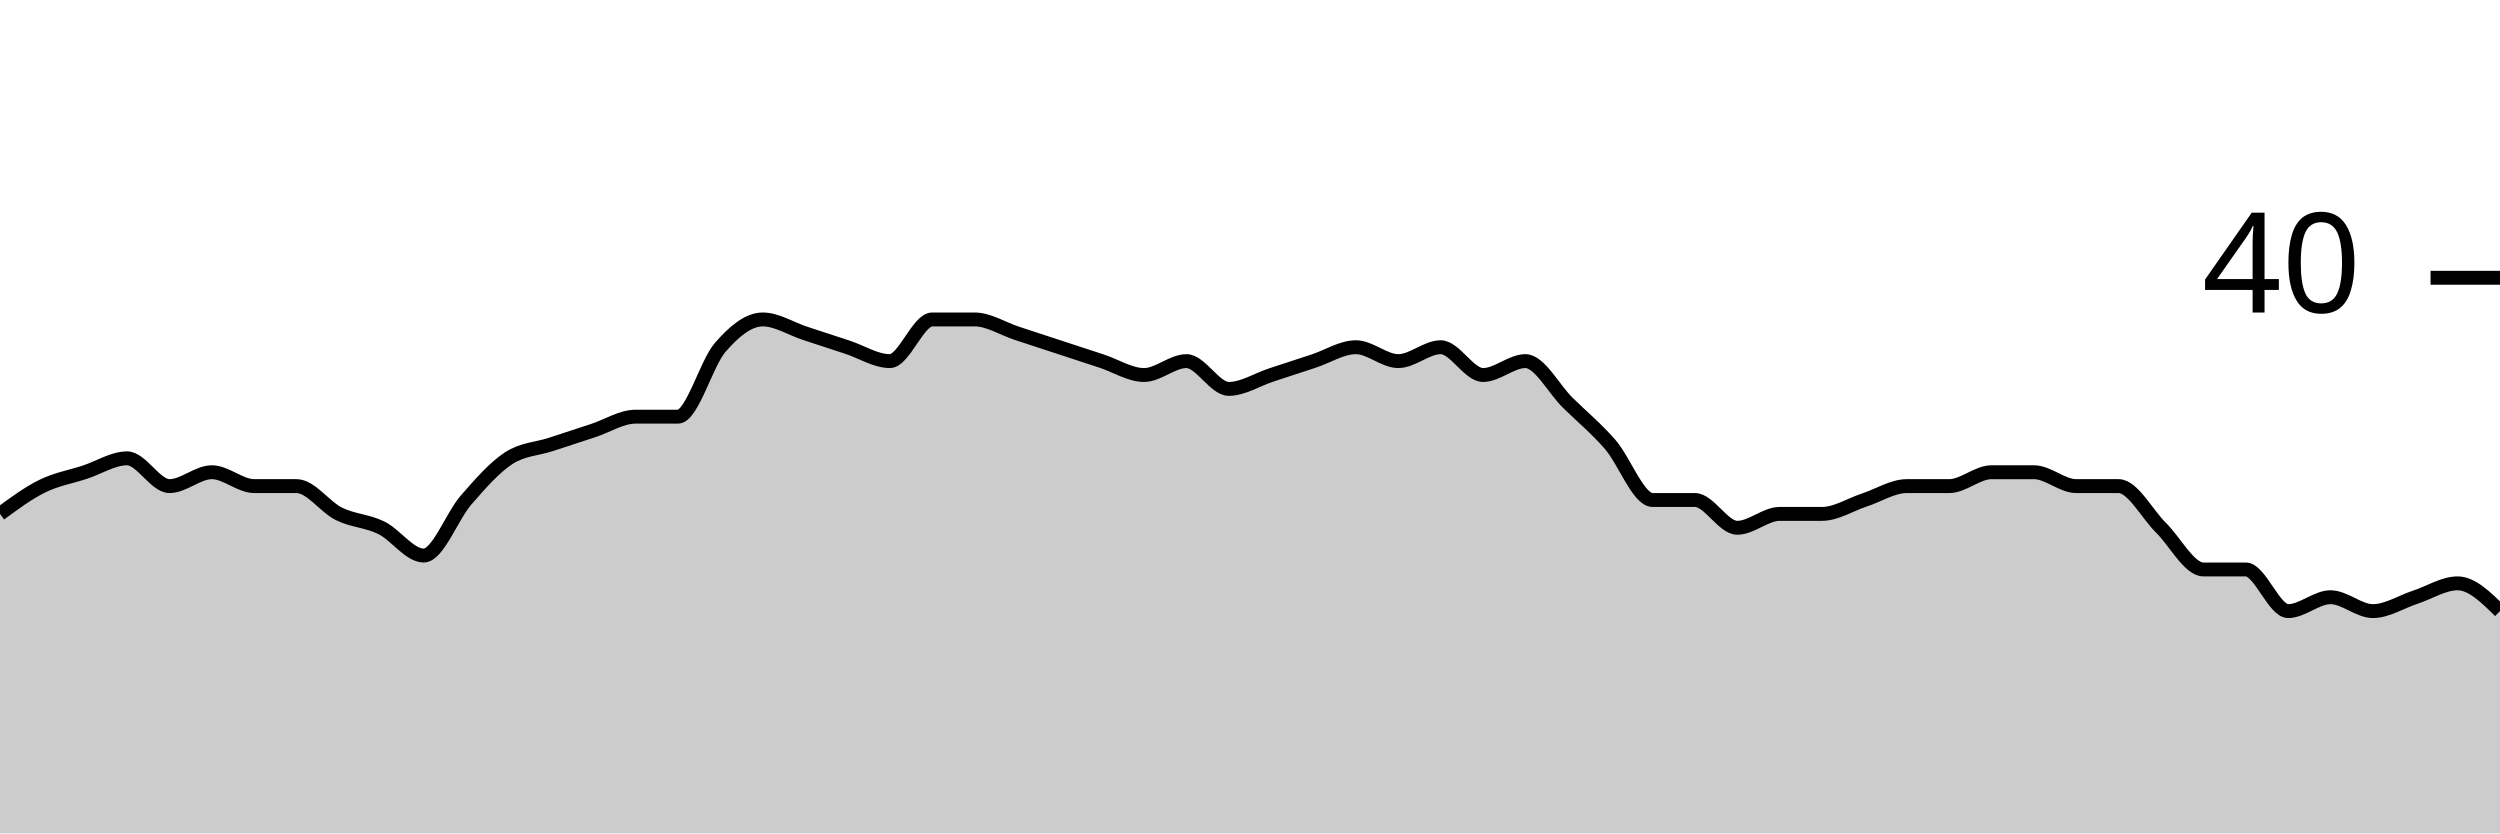
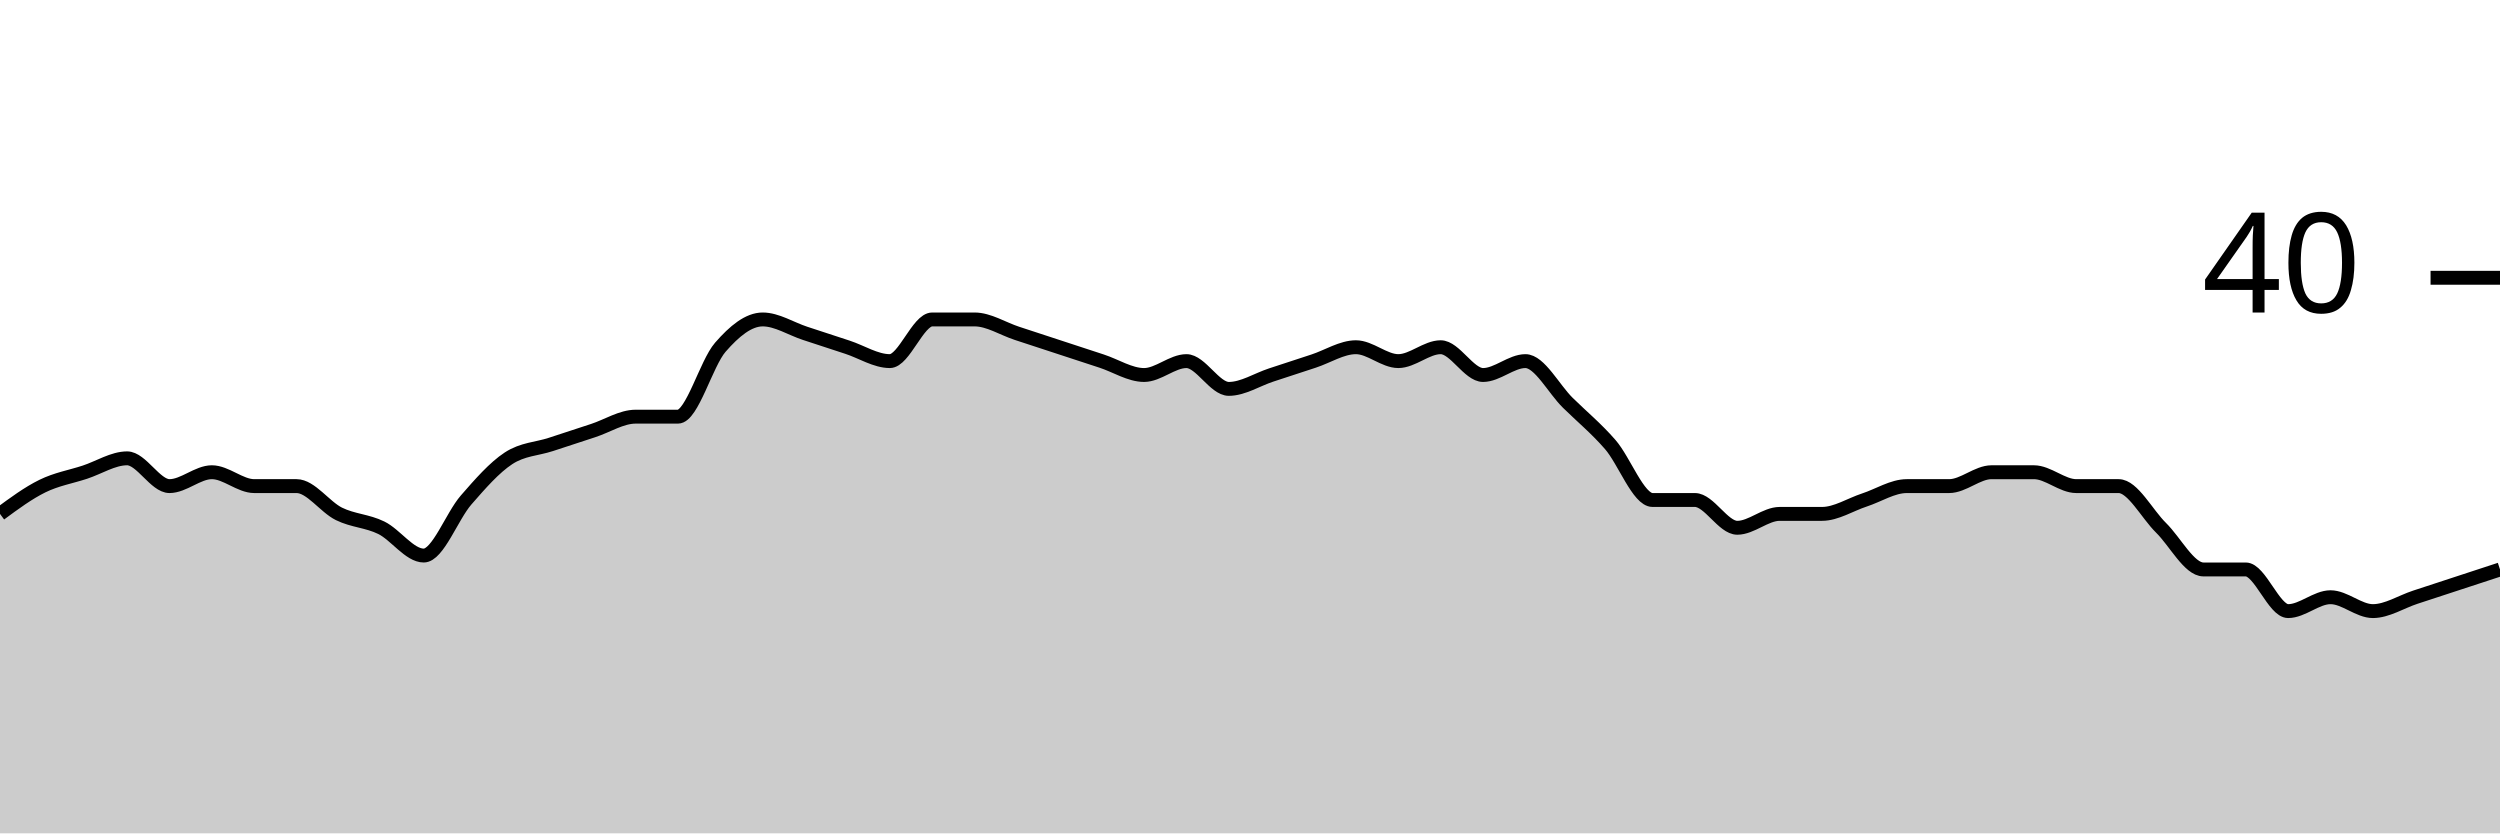
<svg xmlns="http://www.w3.org/2000/svg" viewBox="0 0 180 60">
  <g transform="translate(0,20)">
-     <path class="area" fill="rgba(0, 0, 0, 0.2)" d="M0,17C1.017,16.25,2.034,15.5,3.051,15C4.068,14.5,5.085,14.333,6.102,14C7.119,13.667,8.136,13,9.153,13C10.169,13,11.186,15,12.203,15C13.22,15,14.237,14,15.254,14C16.271,14,17.288,15,18.305,15C19.322,15,20.339,15,21.356,15C22.373,15,23.39,16.5,24.407,17C25.424,17.5,26.441,17.5,27.458,18C28.475,18.5,29.492,20,30.508,20C31.525,20,32.542,17.167,33.559,16C34.576,14.833,35.593,13.667,36.61,13C37.627,12.333,38.644,12.333,39.661,12C40.678,11.667,41.695,11.333,42.712,11C43.729,10.667,44.746,10,45.763,10C46.78,10,47.797,10,48.814,10C49.831,10,50.847,6.167,51.864,5C52.881,3.833,53.898,3,54.915,3C55.932,3,56.949,3.667,57.966,4C58.983,4.333,60,4.667,61.017,5C62.034,5.333,63.051,6,64.068,6C65.085,6,66.102,3,67.119,3C68.136,3,69.153,3,70.169,3C71.186,3,72.203,3.667,73.22,4C74.237,4.333,75.254,4.667,76.271,5C77.288,5.333,78.305,5.667,79.322,6C80.339,6.333,81.356,7,82.373,7C83.39,7,84.407,6,85.424,6C86.441,6,87.458,8,88.475,8C89.492,8,90.508,7.333,91.525,7C92.542,6.667,93.559,6.333,94.576,6C95.593,5.667,96.61,5,97.627,5C98.644,5,99.661,6,100.678,6C101.695,6,102.712,5,103.729,5C104.746,5,105.763,7,106.78,7C107.797,7,108.814,6,109.831,6C110.847,6,111.864,8,112.881,9C113.898,10,114.915,10.833,115.932,12C116.949,13.167,117.966,16,118.983,16C120,16,121.017,16,122.034,16C123.051,16,124.068,18,125.085,18C126.102,18,127.119,17,128.136,17C129.153,17,130.169,17,131.186,17C132.203,17,133.22,16.333,134.237,16C135.254,15.667,136.271,15,137.288,15C138.305,15,139.322,15,140.339,15C141.356,15,142.373,14,143.39,14C144.407,14,145.424,14,146.441,14C147.458,14,148.475,15,149.492,15C150.508,15,151.525,15,152.542,15C153.559,15,154.576,17,155.593,18C156.61,19,157.627,21,158.644,21C159.661,21,160.678,21,161.695,21C162.712,21,163.729,24,164.746,24C165.763,24,166.78,23,167.797,23C168.814,23,169.831,24,170.847,24C171.864,24,172.881,23.333,173.898,23C174.915,22.667,175.932,22,176.949,22C177.966,22,178.983,23,180,24L180,40C178.983,40,177.966,40,176.949,40C175.932,40,174.915,40,173.898,40C172.881,40,171.864,40,170.847,40C169.831,40,168.814,40,167.797,40C166.78,40,165.763,40,164.746,40C163.729,40,162.712,40,161.695,40C160.678,40,159.661,40,158.644,40C157.627,40,156.61,40,155.593,40C154.576,40,153.559,40,152.542,40C151.525,40,150.508,40,149.492,40C148.475,40,147.458,40,146.441,40C145.424,40,144.407,40,143.39,40C142.373,40,141.356,40,140.339,40C139.322,40,138.305,40,137.288,40C136.271,40,135.254,40,134.237,40C133.22,40,132.203,40,131.186,40C130.169,40,129.153,40,128.136,40C127.119,40,126.102,40,125.085,40C124.068,40,123.051,40,122.034,40C121.017,40,120,40,118.983,40C117.966,40,116.949,40,115.932,40C114.915,40,113.898,40,112.881,40C111.864,40,110.847,40,109.831,40C108.814,40,107.797,40,106.78,40C105.763,40,104.746,40,103.729,40C102.712,40,101.695,40,100.678,40C99.661,40,98.644,40,97.627,40C96.61,40,95.593,40,94.576,40C93.559,40,92.542,40,91.525,40C90.508,40,89.492,40,88.475,40C87.458,40,86.441,40,85.424,40C84.407,40,83.39,40,82.373,40C81.356,40,80.339,40,79.322,40C78.305,40,77.288,40,76.271,40C75.254,40,74.237,40,73.22,40C72.203,40,71.186,40,70.169,40C69.153,40,68.136,40,67.119,40C66.102,40,65.085,40,64.068,40C63.051,40,62.034,40,61.017,40C60,40,58.983,40,57.966,40C56.949,40,55.932,40,54.915,40C53.898,40,52.881,40,51.864,40C50.847,40,49.831,40,48.814,40C47.797,40,46.78,40,45.763,40C44.746,40,43.729,40,42.712,40C41.695,40,40.678,40,39.661,40C38.644,40,37.627,40,36.61,40C35.593,40,34.576,40,33.559,40C32.542,40,31.525,40,30.508,40C29.492,40,28.475,40,27.458,40C26.441,40,25.424,40,24.407,40C23.39,40,22.373,40,21.356,40C20.339,40,19.322,40,18.305,40C17.288,40,16.271,40,15.254,40C14.237,40,13.22,40,12.203,40C11.186,40,10.169,40,9.153,40C8.136,40,7.119,40,6.102,40C5.085,40,4.068,40,3.051,40C2.034,40,1.017,40,0,40Z" />
-     <path class="line" stroke="black" fill="none" d="M0,17C1.017,16.25,2.034,15.5,3.051,15C4.068,14.5,5.085,14.333,6.102,14C7.119,13.667,8.136,13,9.153,13C10.169,13,11.186,15,12.203,15C13.22,15,14.237,14,15.254,14C16.271,14,17.288,15,18.305,15C19.322,15,20.339,15,21.356,15C22.373,15,23.39,16.5,24.407,17C25.424,17.5,26.441,17.5,27.458,18C28.475,18.5,29.492,20,30.508,20C31.525,20,32.542,17.167,33.559,16C34.576,14.833,35.593,13.667,36.61,13C37.627,12.333,38.644,12.333,39.661,12C40.678,11.667,41.695,11.333,42.712,11C43.729,10.667,44.746,10,45.763,10C46.78,10,47.797,10,48.814,10C49.831,10,50.847,6.167,51.864,5C52.881,3.833,53.898,3,54.915,3C55.932,3,56.949,3.667,57.966,4C58.983,4.333,60,4.667,61.017,5C62.034,5.333,63.051,6,64.068,6C65.085,6,66.102,3,67.119,3C68.136,3,69.153,3,70.169,3C71.186,3,72.203,3.667,73.22,4C74.237,4.333,75.254,4.667,76.271,5C77.288,5.333,78.305,5.667,79.322,6C80.339,6.333,81.356,7,82.373,7C83.39,7,84.407,6,85.424,6C86.441,6,87.458,8,88.475,8C89.492,8,90.508,7.333,91.525,7C92.542,6.667,93.559,6.333,94.576,6C95.593,5.667,96.61,5,97.627,5C98.644,5,99.661,6,100.678,6C101.695,6,102.712,5,103.729,5C104.746,5,105.763,7,106.78,7C107.797,7,108.814,6,109.831,6C110.847,6,111.864,8,112.881,9C113.898,10,114.915,10.833,115.932,12C116.949,13.167,117.966,16,118.983,16C120,16,121.017,16,122.034,16C123.051,16,124.068,18,125.085,18C126.102,18,127.119,17,128.136,17C129.153,17,130.169,17,131.186,17C132.203,17,133.22,16.333,134.237,16C135.254,15.667,136.271,15,137.288,15C138.305,15,139.322,15,140.339,15C141.356,15,142.373,14,143.39,14C144.407,14,145.424,14,146.441,14C147.458,14,148.475,15,149.492,15C150.508,15,151.525,15,152.542,15C153.559,15,154.576,17,155.593,18C156.61,19,157.627,21,158.644,21C159.661,21,160.678,21,161.695,21C162.712,21,163.729,24,164.746,24C165.763,24,166.78,23,167.797,23C168.814,23,169.831,24,170.847,24C171.864,24,172.881,23.333,173.898,23C174.915,22.667,175.932,22,176.949,22C177.966,22,178.983,23,180,24" />
+     <path class="area" fill="rgba(0, 0, 0, 0.2)" d="M0,17C1.017,16.25,2.034,15.5,3.051,15C4.068,14.5,5.085,14.333,6.102,14C7.119,13.667,8.136,13,9.153,13C10.169,13,11.186,15,12.203,15C13.22,15,14.237,14,15.254,14C16.271,14,17.288,15,18.305,15C19.322,15,20.339,15,21.356,15C22.373,15,23.39,16.5,24.407,17C25.424,17.5,26.441,17.5,27.458,18C28.475,18.5,29.492,20,30.508,20C31.525,20,32.542,17.167,33.559,16C34.576,14.833,35.593,13.667,36.61,13C37.627,12.333,38.644,12.333,39.661,12C40.678,11.667,41.695,11.333,42.712,11C43.729,10.667,44.746,10,45.763,10C46.78,10,47.797,10,48.814,10C49.831,10,50.847,6.167,51.864,5C52.881,3.833,53.898,3,54.915,3C55.932,3,56.949,3.667,57.966,4C58.983,4.333,60,4.667,61.017,5C62.034,5.333,63.051,6,64.068,6C65.085,6,66.102,3,67.119,3C68.136,3,69.153,3,70.169,3C71.186,3,72.203,3.667,73.22,4C74.237,4.333,75.254,4.667,76.271,5C77.288,5.333,78.305,5.667,79.322,6C80.339,6.333,81.356,7,82.373,7C83.39,7,84.407,6,85.424,6C86.441,6,87.458,8,88.475,8C89.492,8,90.508,7.333,91.525,7C92.542,6.667,93.559,6.333,94.576,6C95.593,5.667,96.61,5,97.627,5C98.644,5,99.661,6,100.678,6C101.695,6,102.712,5,103.729,5C104.746,5,105.763,7,106.78,7C107.797,7,108.814,6,109.831,6C110.847,6,111.864,8,112.881,9C113.898,10,114.915,10.833,115.932,12C116.949,13.167,117.966,16,118.983,16C120,16,121.017,16,122.034,16C123.051,16,124.068,18,125.085,18C126.102,18,127.119,17,128.136,17C129.153,17,130.169,17,131.186,17C132.203,17,133.22,16.333,134.237,16C135.254,15.667,136.271,15,137.288,15C138.305,15,139.322,15,140.339,15C141.356,15,142.373,14,143.39,14C144.407,14,145.424,14,146.441,14C147.458,14,148.475,15,149.492,15C150.508,15,151.525,15,152.542,15C153.559,15,154.576,17,155.593,18C156.61,19,157.627,21,158.644,21C159.661,21,160.678,21,161.695,21C162.712,21,163.729,24,164.746,24C165.763,24,166.78,23,167.797,23C168.814,23,169.831,24,170.847,24C171.864,24,172.881,23.333,173.898,23C174.915,22.667,175.932,22.333,176.949,22C177.966,21.667,178.983,21.333,180,21L180,40C178.983,40,177.966,40,176.949,40C175.932,40,174.915,40,173.898,40C172.881,40,171.864,40,170.847,40C169.831,40,168.814,40,167.797,40C166.78,40,165.763,40,164.746,40C163.729,40,162.712,40,161.695,40C160.678,40,159.661,40,158.644,40C157.627,40,156.61,40,155.593,40C154.576,40,153.559,40,152.542,40C151.525,40,150.508,40,149.492,40C148.475,40,147.458,40,146.441,40C145.424,40,144.407,40,143.39,40C142.373,40,141.356,40,140.339,40C139.322,40,138.305,40,137.288,40C136.271,40,135.254,40,134.237,40C133.22,40,132.203,40,131.186,40C130.169,40,129.153,40,128.136,40C127.119,40,126.102,40,125.085,40C124.068,40,123.051,40,122.034,40C121.017,40,120,40,118.983,40C117.966,40,116.949,40,115.932,40C114.915,40,113.898,40,112.881,40C111.864,40,110.847,40,109.831,40C108.814,40,107.797,40,106.78,40C105.763,40,104.746,40,103.729,40C102.712,40,101.695,40,100.678,40C99.661,40,98.644,40,97.627,40C96.61,40,95.593,40,94.576,40C93.559,40,92.542,40,91.525,40C90.508,40,89.492,40,88.475,40C87.458,40,86.441,40,85.424,40C84.407,40,83.39,40,82.373,40C81.356,40,80.339,40,79.322,40C78.305,40,77.288,40,76.271,40C75.254,40,74.237,40,73.22,40C72.203,40,71.186,40,70.169,40C69.153,40,68.136,40,67.119,40C66.102,40,65.085,40,64.068,40C63.051,40,62.034,40,61.017,40C60,40,58.983,40,57.966,40C56.949,40,55.932,40,54.915,40C53.898,40,52.881,40,51.864,40C50.847,40,49.831,40,48.814,40C47.797,40,46.78,40,45.763,40C44.746,40,43.729,40,42.712,40C41.695,40,40.678,40,39.661,40C38.644,40,37.627,40,36.61,40C35.593,40,34.576,40,33.559,40C32.542,40,31.525,40,30.508,40C29.492,40,28.475,40,27.458,40C26.441,40,25.424,40,24.407,40C23.39,40,22.373,40,21.356,40C20.339,40,19.322,40,18.305,40C17.288,40,16.271,40,15.254,40C14.237,40,13.22,40,12.203,40C11.186,40,10.169,40,9.153,40C8.136,40,7.119,40,6.102,40C5.085,40,4.068,40,3.051,40C2.034,40,1.017,40,0,40Z" />
+     <path class="line" stroke="black" fill="none" d="M0,17C1.017,16.25,2.034,15.5,3.051,15C4.068,14.5,5.085,14.333,6.102,14C7.119,13.667,8.136,13,9.153,13C10.169,13,11.186,15,12.203,15C13.22,15,14.237,14,15.254,14C16.271,14,17.288,15,18.305,15C19.322,15,20.339,15,21.356,15C22.373,15,23.39,16.5,24.407,17C25.424,17.5,26.441,17.5,27.458,18C28.475,18.5,29.492,20,30.508,20C31.525,20,32.542,17.167,33.559,16C34.576,14.833,35.593,13.667,36.61,13C37.627,12.333,38.644,12.333,39.661,12C40.678,11.667,41.695,11.333,42.712,11C43.729,10.667,44.746,10,45.763,10C46.78,10,47.797,10,48.814,10C49.831,10,50.847,6.167,51.864,5C52.881,3.833,53.898,3,54.915,3C55.932,3,56.949,3.667,57.966,4C58.983,4.333,60,4.667,61.017,5C62.034,5.333,63.051,6,64.068,6C65.085,6,66.102,3,67.119,3C68.136,3,69.153,3,70.169,3C71.186,3,72.203,3.667,73.22,4C74.237,4.333,75.254,4.667,76.271,5C77.288,5.333,78.305,5.667,79.322,6C80.339,6.333,81.356,7,82.373,7C83.39,7,84.407,6,85.424,6C86.441,6,87.458,8,88.475,8C89.492,8,90.508,7.333,91.525,7C92.542,6.667,93.559,6.333,94.576,6C95.593,5.667,96.61,5,97.627,5C98.644,5,99.661,6,100.678,6C101.695,6,102.712,5,103.729,5C104.746,5,105.763,7,106.78,7C107.797,7,108.814,6,109.831,6C110.847,6,111.864,8,112.881,9C113.898,10,114.915,10.833,115.932,12C116.949,13.167,117.966,16,118.983,16C120,16,121.017,16,122.034,16C123.051,16,124.068,18,125.085,18C126.102,18,127.119,17,128.136,17C129.153,17,130.169,17,131.186,17C132.203,17,133.22,16.333,134.237,16C135.254,15.667,136.271,15,137.288,15C138.305,15,139.322,15,140.339,15C141.356,15,142.373,14,143.39,14C144.407,14,145.424,14,146.441,14C147.458,14,148.475,15,149.492,15C150.508,15,151.525,15,152.542,15C153.559,15,154.576,17,155.593,18C156.61,19,157.627,21,158.644,21C159.661,21,160.678,21,161.695,21C162.712,21,163.729,24,164.746,24C165.763,24,166.78,23,167.797,23C168.814,23,169.831,24,170.847,24C171.864,24,172.881,23.333,173.898,23C174.915,22.667,175.932,22.333,176.949,22C177.966,21.667,178.983,21.333,180,21" />
    <path class="axis-ceiling" stroke-width="1" stroke="black" fill="none" d="M175,0L180,0" />
    <text class="axis-ceiling-label" font-family="sans-serif" text-anchor="end" font-size="10px" x="170" y="2.5">40</text>
  </g>
</svg>
